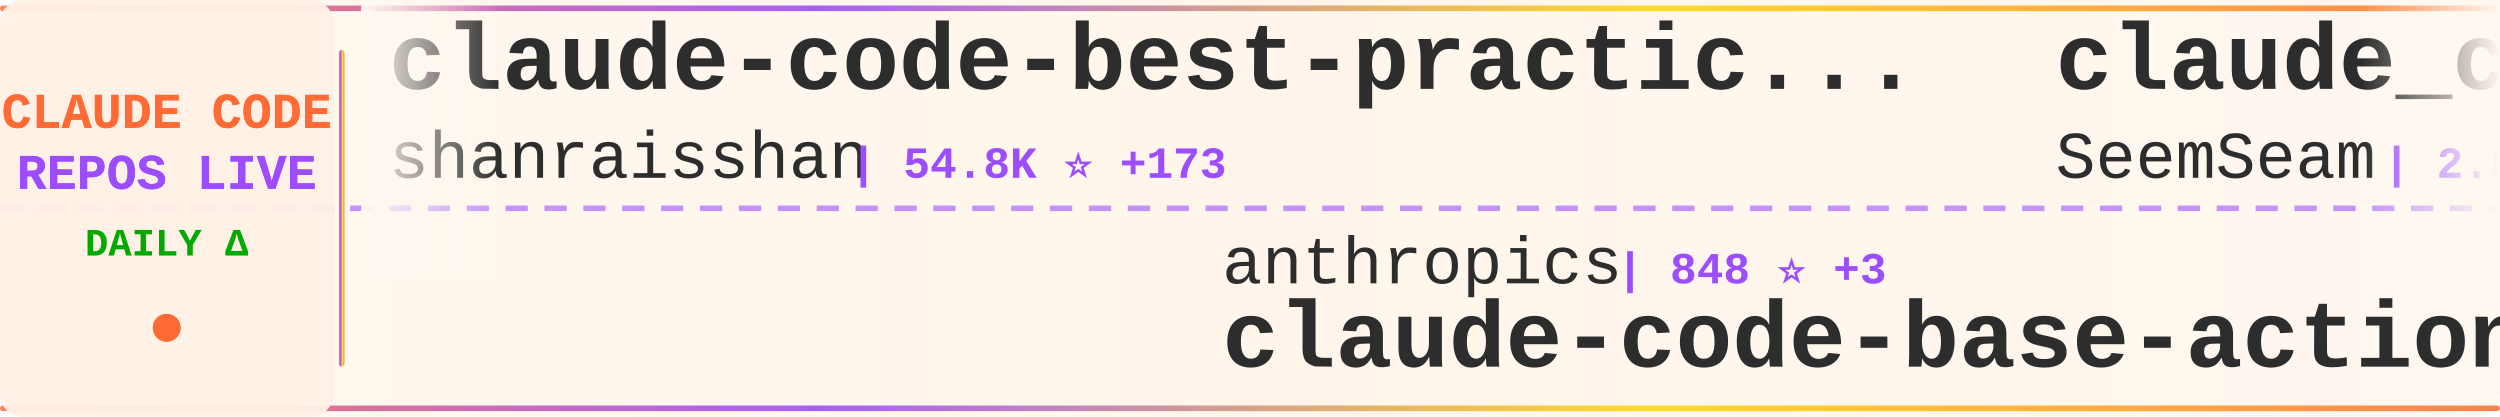
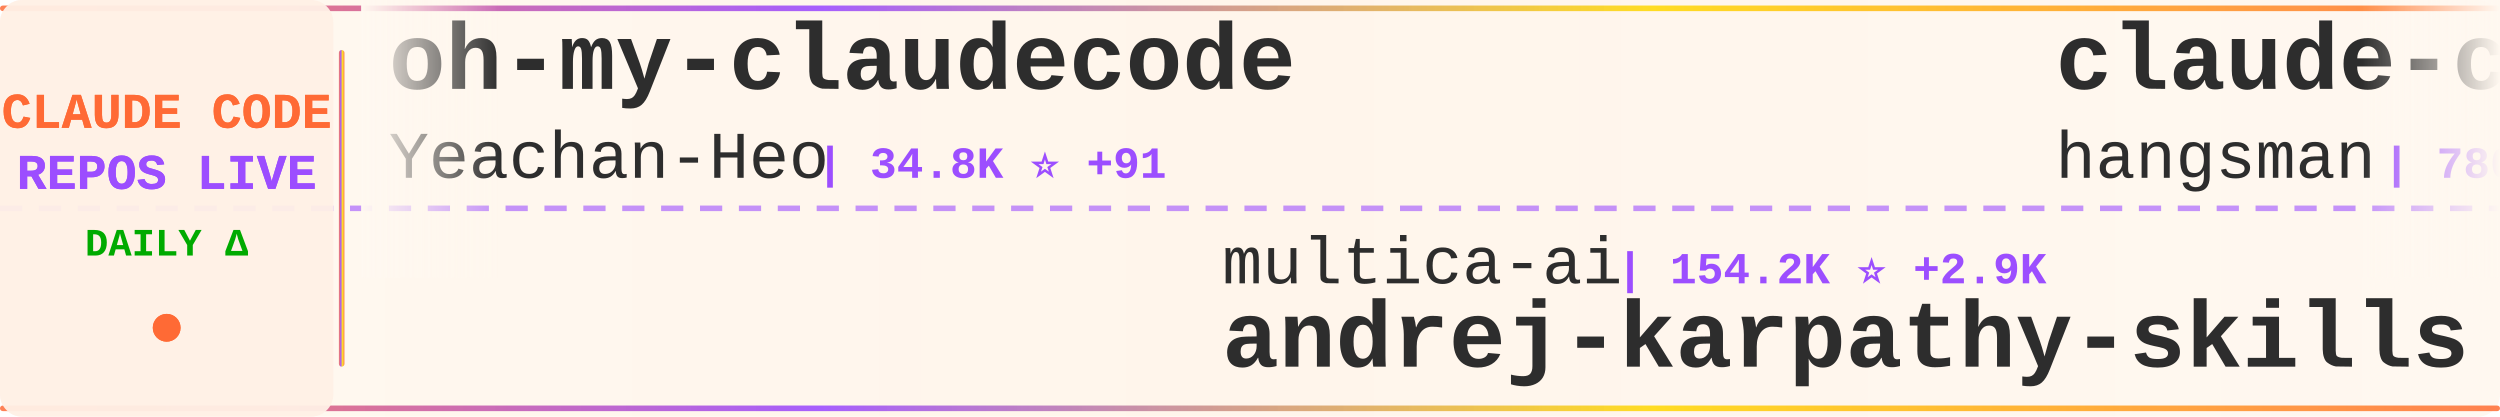
<svg xmlns="http://www.w3.org/2000/svg" width="900" height="150">
  <defs>
    <linearGradient id="tickerBg" x1="0%" y1="0%" x2="100%" y2="0%">
      <stop offset="0%" style="stop-color:#fff8f0;stop-opacity:0.98" />
      <stop offset="50%" style="stop-color:#fff5eb;stop-opacity:1" />
      <stop offset="100%" style="stop-color:#fff8f0;stop-opacity:0.98" />
    </linearGradient>
    <linearGradient id="borderGrad" x1="0%" y1="0%" x2="100%" y2="0%">
      <stop offset="0%" style="stop-color:#FF6B35;stop-opacity:0.85">
        <animate attributeName="stop-opacity" values="0.85;1;0.85" dur="2s" repeatCount="indefinite" />
      </stop>
      <stop offset="33%" style="stop-color:#9C4EFF;stop-opacity:0.9">
        <animate attributeName="stop-opacity" values="0.9;1;0.9" dur="2.2s" repeatCount="indefinite" />
      </stop>
      <stop offset="66%" style="stop-color:#FFD700;stop-opacity:0.85">
        <animate attributeName="stop-opacity" values="0.85;1;0.85" dur="1.8s" repeatCount="indefinite" />
      </stop>
      <stop offset="100%" style="stop-color:#FF6B35;stop-opacity:0.85">
        <animate attributeName="stop-opacity" values="0.85;1;0.85" dur="2s" repeatCount="indefinite" />
      </stop>
    </linearGradient>
    <filter id="textGlow">
      <feGaussianBlur stdDeviation="0.15" result="coloredBlur" />
      <feMerge>
        <feMergeNode in="coloredBlur" />
        <feMergeNode in="SourceGraphic" />
      </feMerge>
    </filter>
    <filter id="metricGlow">
      <feGaussianBlur stdDeviation="0.2" result="coloredBlur" />
      <feMerge>
        <feMergeNode in="coloredBlur" />
        <feMergeNode in="SourceGraphic" />
      </feMerge>
    </filter>
    <linearGradient id="leftFade" x1="0%" y1="0%" x2="100%" y2="0%">
      <stop offset="0%" style="stop-color:#fff8f0;stop-opacity:1" />
      <stop offset="100%" style="stop-color:#fff8f0;stop-opacity:0" />
    </linearGradient>
    <linearGradient id="rightFade" x1="0%" y1="0%" x2="100%" y2="0%">
      <stop offset="0%" style="stop-color:#fff8f0;stop-opacity:0" />
      <stop offset="100%" style="stop-color:#fff8f0;stop-opacity:1" />
    </linearGradient>
  </defs>
  <rect width="900" height="150" fill="url(#tickerBg)" rx="8" />
  <rect x="0" y="2" width="900" height="2" fill="url(#borderGrad)" rx="1" />
  <rect x="0" y="146" width="900" height="2" fill="url(#borderGrad)" rx="1" />
  <line x1="0" y1="75" x2="900" y2="75" stroke="#9C4EFF" stroke-width="2" stroke-dasharray="8 6" opacity="0.6" />
  <rect x="0" y="0" width="120" height="150" fill="#fff0e6" opacity="0.95" rx="8" />
  <text x="60" y="46" font-family="'Courier New', monospace" font-size="18" font-weight="bold" fill="#FF6B35" text-anchor="middle" filter="url(#textGlow)">
    CLAUDE CODE
  </text>
  <text x="60" y="68" font-family="'Courier New', monospace" font-size="18" font-weight="bold" fill="#9C4EFF" text-anchor="middle" filter="url(#textGlow)">
    REPOS LIVE
  </text>
  <text x="60" y="92" font-family="'Courier New', monospace" font-size="14" font-weight="bold" fill="#00aa00" text-anchor="middle">
    DAILY Δ
  </text>
  <circle cx="60" cy="118" r="5" fill="#FF6B35" filter="url(#metricGlow)">
    <animate attributeName="r" values="4;6;4" dur="1.5s" repeatCount="indefinite" />
    <animate attributeName="opacity" values="0.6;1;0.6" dur="1.5s" repeatCount="indefinite" />
  </circle>
  <rect x="122" y="18" width="2" height="114" fill="url(#borderGrad)" rx="1" />
  <clipPath id="tickerClip">
    <rect x="130" y="0" width="770" height="150" />
  </clipPath>
  <g clip-path="url(#tickerClip)">
    <g id="tickerItems">
      <animateTransform attributeName="transform" attributeType="XML" type="translate" from="0 0" to="-3000 0" dur="54s" repeatCount="indefinite" />
      <g transform="translate(0, 0)">
-         <text x="140" y="32" font-family="'Courier New', monospace" font-size="34" font-weight="bold" fill="#2d2d2d">claude-code-best-practic...</text>
-         <text x="140" y="64" font-family="'Courier New', monospace" font-size="24" font-weight="normal" fill="#2d2d2d" opacity="1.0">shanraisshan</text>
-         <text x="306" y="64" font-family="'Courier New', monospace" font-size="16" font-weight="bold" fill="#9C4EFF"> | 54.8K ⭐ +173</text>
+         <text x="140" y="32" font-family="'Courier New', monospace" font-size="34" font-weight="bold" fill="#2d2d2d">oh-my-claudecode</text>
+         <text x="140" y="64" font-family="'Courier New', monospace" font-size="24" font-weight="normal" fill="#2d2d2d" opacity="1.0">Yeachan-Heo</text>
+         <text x="294" y="64" font-family="'Courier New', monospace" font-size="16" font-weight="bold" fill="#9C4EFF"> | 34.8K ⭐ +91</text>
      </g>
      <g transform="translate(300, 0)">
-         <text x="140" y="102" font-family="'Courier New', monospace" font-size="24" font-weight="normal" fill="#2d2d2d" opacity="1.0">anthropics</text>
-         <text x="282" y="102" font-family="'Courier New', monospace" font-size="16" font-weight="bold" fill="#9C4EFF"> | 848 ⭐ +3</text>
-         <text x="140" y="132" font-family="'Courier New', monospace" font-size="34" font-weight="bold" fill="#2d2d2d">claude-code-base-action</text>
+         <text x="140" y="102" font-family="'Courier New', monospace" font-size="24" font-weight="normal" fill="#2d2d2d" opacity="1.0">multica-ai</text>
+         <text x="282" y="102" font-family="'Courier New', monospace" font-size="16" font-weight="bold" fill="#9C4EFF"> | 154.2K ⭐ +2.9K</text>
+         <text x="140" y="132" font-family="'Courier New', monospace" font-size="34" font-weight="bold" fill="#2d2d2d">andrej-karpathy-skills</text>
      </g>
      <g transform="translate(600, 0)">
-         <text x="140" y="32" font-family="'Courier New', monospace" font-size="34" font-weight="bold" fill="#2d2d2d">claude_codex_bridge</text>
-         <text x="140" y="64" font-family="'Courier New', monospace" font-size="24" font-weight="normal" fill="#2d2d2d" opacity="1.0">SeemSeam</text>
-         <text x="258" y="64" font-family="'Courier New', monospace" font-size="16" font-weight="bold" fill="#9C4EFF"> | 2.8K ⭐ +17</text>
+         <text x="140" y="32" font-family="'Courier New', monospace" font-size="34" font-weight="bold" fill="#2d2d2d">claude-code-source</text>
+         <text x="140" y="64" font-family="'Courier New', monospace" font-size="24" font-weight="normal" fill="#2d2d2d" opacity="1.0">hangsman</text>
+         <text x="258" y="64" font-family="'Courier New', monospace" font-size="16" font-weight="bold" fill="#9C4EFF"> | 780 ⭐</text>
      </g>
      <g transform="translate(900, 0)">
-         <text x="140" y="102" font-family="'Courier New', monospace" font-size="24" font-weight="normal" fill="#2d2d2d" opacity="1.0">ChinaSiro</text>
-         <text x="270" y="102" font-family="'Courier New', monospace" font-size="16" font-weight="bold" fill="#9C4EFF"> | 9.3K ⭐ +10</text>
-         <text x="140" y="132" font-family="'Courier New', monospace" font-size="34" font-weight="bold" fill="#2d2d2d">claude-code-sourcemap</text>
+         <text x="140" y="102" font-family="'Courier New', monospace" font-size="24" font-weight="normal" fill="#2d2d2d" opacity="1.0">anthropics</text>
+         <text x="282" y="102" font-family="'Courier New', monospace" font-size="16" font-weight="bold" fill="#9C4EFF"> | 7.7K ⭐ +25</text>
+         <text x="140" y="132" font-family="'Courier New', monospace" font-size="34" font-weight="bold" fill="#2d2d2d">claude-code-action</text>
      </g>
      <g transform="translate(1200, 0)">
-         <text x="140" y="32" font-family="'Courier New', monospace" font-size="34" font-weight="bold" fill="#2d2d2d">claude_code_src</text>
-         <text x="140" y="64" font-family="'Courier New', monospace" font-size="24" font-weight="normal" fill="#2d2d2d" opacity="1.0">ponponon</text>
-         <text x="258" y="64" font-family="'Courier New', monospace" font-size="16" font-weight="bold" fill="#9C4EFF"> | 2.2K ⭐ +4</text>
+         <text x="140" y="32" font-family="'Courier New', monospace" font-size="34" font-weight="bold" fill="#2d2d2d">claude-code-analysis</text>
+         <text x="140" y="64" font-family="'Courier New', monospace" font-size="24" font-weight="normal" fill="#2d2d2d" opacity="1.0">liuup</text>
+         <text x="222" y="64" font-family="'Courier New', monospace" font-size="16" font-weight="bold" fill="#9C4EFF"> | 2.7K ⭐ +23</text>
      </g>
      <g transform="translate(1500, 0)">
-         <text x="140" y="102" font-family="'Courier New', monospace" font-size="24" font-weight="normal" fill="#2d2d2d" opacity="1.0">chauncygu</text>
-         <text x="270" y="102" font-family="'Courier New', monospace" font-size="16" font-weight="bold" fill="#9C4EFF"> | 2.5K ⭐ +8</text>
-         <text x="140" y="132" font-family="'Courier New', monospace" font-size="34" font-weight="bold" fill="#2d2d2d">collection-claude-code-s...</text>
+         <text x="140" y="102" font-family="'Courier New', monospace" font-size="24" font-weight="normal" fill="#2d2d2d" opacity="1.0">alirezarezvani</text>
+         <text x="330" y="102" font-family="'Courier New', monospace" font-size="16" font-weight="bold" fill="#9C4EFF"> | 16.2K ⭐ +94</text>
+         <text x="140" y="132" font-family="'Courier New', monospace" font-size="34" font-weight="bold" fill="#2d2d2d">claude-skills</text>
      </g>
      <g transform="translate(1800, 0)">
-         <text x="140" y="32" font-family="'Courier New', monospace" font-size="34" font-weight="bold" fill="#2d2d2d">claude-code-from-scratch</text>
-         <text x="140" y="64" font-family="'Courier New', monospace" font-size="24" font-weight="normal" fill="#2d2d2d" opacity="1.0">Windy3f3f3f3f</text>
-         <text x="318" y="64" font-family="'Courier New', monospace" font-size="16" font-weight="bold" fill="#9C4EFF"> | 1.3K ⭐ +9</text>
+         <text x="140" y="32" font-family="'Courier New', monospace" font-size="34" font-weight="bold" fill="#2d2d2d">Open-ClaudeCode</text>
+         <text x="140" y="64" font-family="'Courier New', monospace" font-size="24" font-weight="normal" fill="#2d2d2d" opacity="1.0">LING71671</text>
+         <text x="270" y="64" font-family="'Courier New', monospace" font-size="16" font-weight="bold" fill="#9C4EFF"> | 862 ⭐ +2</text>
      </g>
      <g transform="translate(2100, 0)">
-         <text x="140" y="102" font-family="'Courier New', monospace" font-size="24" font-weight="normal" fill="#2d2d2d" opacity="1.0">Windy3f3f3f3f</text>
-         <text x="318" y="102" font-family="'Courier New', monospace" font-size="16" font-weight="bold" fill="#9C4EFF"> | 2.5K ⭐ +22</text>
-         <text x="140" y="132" font-family="'Courier New', monospace" font-size="34" font-weight="bold" fill="#2d2d2d">how-claude-code-works</text>
+         <text x="140" y="102" font-family="'Courier New', monospace" font-size="24" font-weight="normal" fill="#2d2d2d" opacity="1.0">pengchengneo</text>
+         <text x="306" y="102" font-family="'Courier New', monospace" font-size="16" font-weight="bold" fill="#9C4EFF"> | 1.4K ⭐ +8</text>
+         <text x="140" y="132" font-family="'Courier New', monospace" font-size="34" font-weight="bold" fill="#2d2d2d">Claude-Code</text>
      </g>
      <g transform="translate(2400, 0)">
-         <text x="140" y="32" font-family="'Courier New', monospace" font-size="34" font-weight="bold" fill="#2d2d2d">andrej-karpathy-skills</text>
-         <text x="140" y="64" font-family="'Courier New', monospace" font-size="24" font-weight="normal" fill="#2d2d2d" opacity="1.0">multica-ai</text>
-         <text x="282" y="64" font-family="'Courier New', monospace" font-size="16" font-weight="bold" fill="#9C4EFF"> | 153.7K ⭐ +2.8K</text>
+         <text x="140" y="32" font-family="'Courier New', monospace" font-size="34" font-weight="bold" fill="#2d2d2d">sc-claude-code-files</text>
+         <text x="140" y="64" font-family="'Courier New', monospace" font-size="24" font-weight="normal" fill="#2d2d2d" opacity="1.0">https-deeplearning-ai</text>
+         <text x="414" y="64" font-family="'Courier New', monospace" font-size="16" font-weight="bold" fill="#9C4EFF"> | 519 ⭐ +2</text>
      </g>
      <g transform="translate(2700, 0)">
-         <text x="140" y="102" font-family="'Courier New', monospace" font-size="24" font-weight="normal" fill="#2d2d2d" opacity="1.0">OneRedOak</text>
-         <text x="270" y="102" font-family="'Courier New', monospace" font-size="16" font-weight="bold" fill="#9C4EFF"> | 3.8K ⭐ +1</text>
-         <text x="140" y="132" font-family="'Courier New', monospace" font-size="34" font-weight="bold" fill="#2d2d2d">claude-code-workflows</text>
+         <text x="140" y="102" font-family="'Courier New', monospace" font-size="24" font-weight="normal" fill="#2d2d2d" opacity="1.0">JrCx7scC</text>
+         <text x="258" y="102" font-family="'Courier New', monospace" font-size="16" font-weight="bold" fill="#9C4EFF"> | 368 ⭐</text>
+         <text x="140" y="132" font-family="'Courier New', monospace" font-size="34" font-weight="bold" fill="#2d2d2d">claude-code-source</text>
      </g>
      <g transform="translate(3000, 0)">
-         <text x="140" y="32" font-family="'Courier New', monospace" font-size="34" font-weight="bold" fill="#2d2d2d">claude-code-best-practic...</text>
-         <text x="140" y="64" font-family="'Courier New', monospace" font-size="24" font-weight="normal" fill="#2d2d2d" opacity="1.0">shanraisshan</text>
-         <text x="306" y="64" font-family="'Courier New', monospace" font-size="16" font-weight="bold" fill="#9C4EFF"> | 54.8K ⭐ +173</text>
+         <text x="140" y="32" font-family="'Courier New', monospace" font-size="34" font-weight="bold" fill="#2d2d2d">oh-my-claudecode</text>
+         <text x="140" y="64" font-family="'Courier New', monospace" font-size="24" font-weight="normal" fill="#2d2d2d" opacity="1.0">Yeachan-Heo</text>
+         <text x="294" y="64" font-family="'Courier New', monospace" font-size="16" font-weight="bold" fill="#9C4EFF"> | 34.8K ⭐ +91</text>
      </g>
      <g transform="translate(3300, 0)">
-         <text x="140" y="102" font-family="'Courier New', monospace" font-size="24" font-weight="normal" fill="#2d2d2d" opacity="1.0">anthropics</text>
-         <text x="282" y="102" font-family="'Courier New', monospace" font-size="16" font-weight="bold" fill="#9C4EFF"> | 848 ⭐ +3</text>
-         <text x="140" y="132" font-family="'Courier New', monospace" font-size="34" font-weight="bold" fill="#2d2d2d">claude-code-base-action</text>
+         <text x="140" y="102" font-family="'Courier New', monospace" font-size="24" font-weight="normal" fill="#2d2d2d" opacity="1.0">multica-ai</text>
+         <text x="282" y="102" font-family="'Courier New', monospace" font-size="16" font-weight="bold" fill="#9C4EFF"> | 154.2K ⭐ +2.9K</text>
+         <text x="140" y="132" font-family="'Courier New', monospace" font-size="34" font-weight="bold" fill="#2d2d2d">andrej-karpathy-skills</text>
      </g>
      <g transform="translate(3600, 0)">
-         <text x="140" y="32" font-family="'Courier New', monospace" font-size="34" font-weight="bold" fill="#2d2d2d">claude_codex_bridge</text>
-         <text x="140" y="64" font-family="'Courier New', monospace" font-size="24" font-weight="normal" fill="#2d2d2d" opacity="1.0">SeemSeam</text>
-         <text x="258" y="64" font-family="'Courier New', monospace" font-size="16" font-weight="bold" fill="#9C4EFF"> | 2.8K ⭐ +17</text>
+         <text x="140" y="32" font-family="'Courier New', monospace" font-size="34" font-weight="bold" fill="#2d2d2d">claude-code-source</text>
+         <text x="140" y="64" font-family="'Courier New', monospace" font-size="24" font-weight="normal" fill="#2d2d2d" opacity="1.0">hangsman</text>
+         <text x="258" y="64" font-family="'Courier New', monospace" font-size="16" font-weight="bold" fill="#9C4EFF"> | 780 ⭐</text>
      </g>
      <g transform="translate(3900, 0)">
-         <text x="140" y="102" font-family="'Courier New', monospace" font-size="24" font-weight="normal" fill="#2d2d2d" opacity="1.0">ChinaSiro</text>
-         <text x="270" y="102" font-family="'Courier New', monospace" font-size="16" font-weight="bold" fill="#9C4EFF"> | 9.3K ⭐ +10</text>
-         <text x="140" y="132" font-family="'Courier New', monospace" font-size="34" font-weight="bold" fill="#2d2d2d">claude-code-sourcemap</text>
+         <text x="140" y="102" font-family="'Courier New', monospace" font-size="24" font-weight="normal" fill="#2d2d2d" opacity="1.0">anthropics</text>
+         <text x="282" y="102" font-family="'Courier New', monospace" font-size="16" font-weight="bold" fill="#9C4EFF"> | 7.7K ⭐ +25</text>
+         <text x="140" y="132" font-family="'Courier New', monospace" font-size="34" font-weight="bold" fill="#2d2d2d">claude-code-action</text>
      </g>
    </g>
  </g>
  <rect x="130" y="0" width="50" height="100" fill="url(#leftFade)" />
  <rect x="850" y="0" width="50" height="100" fill="url(#rightFade)" />
</svg>
